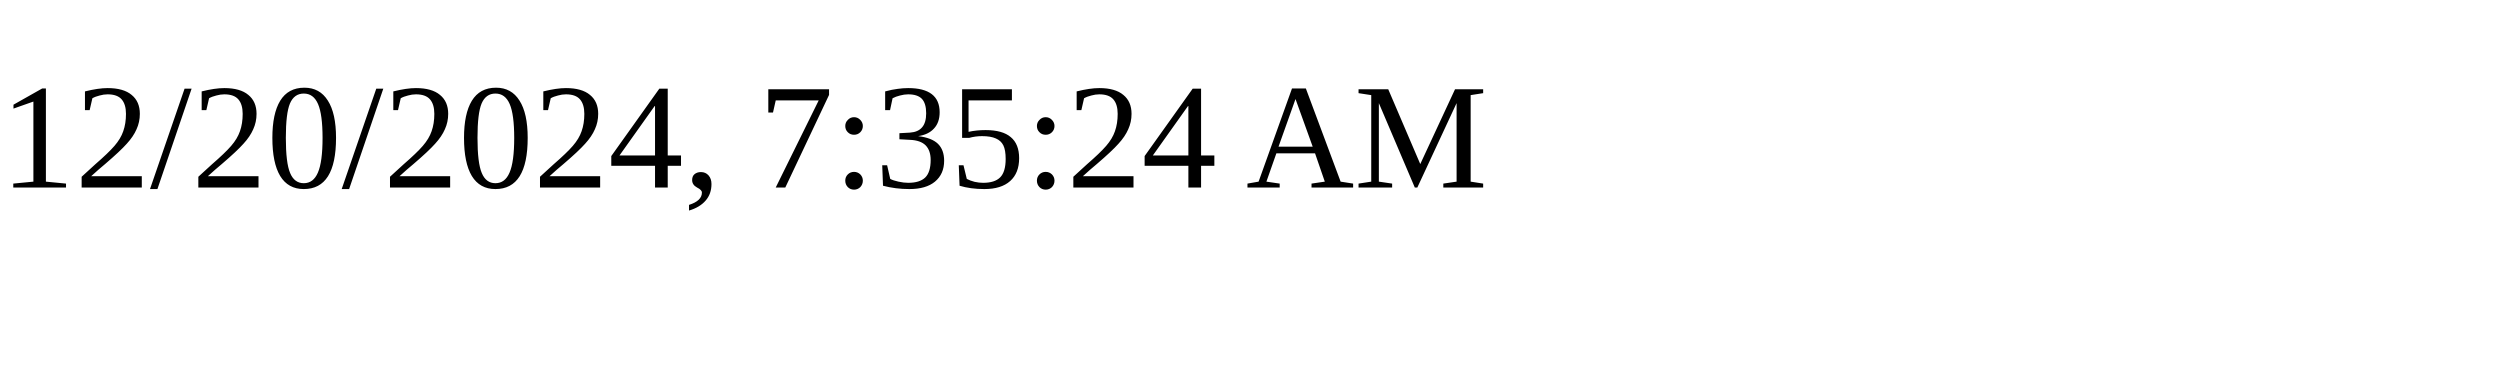
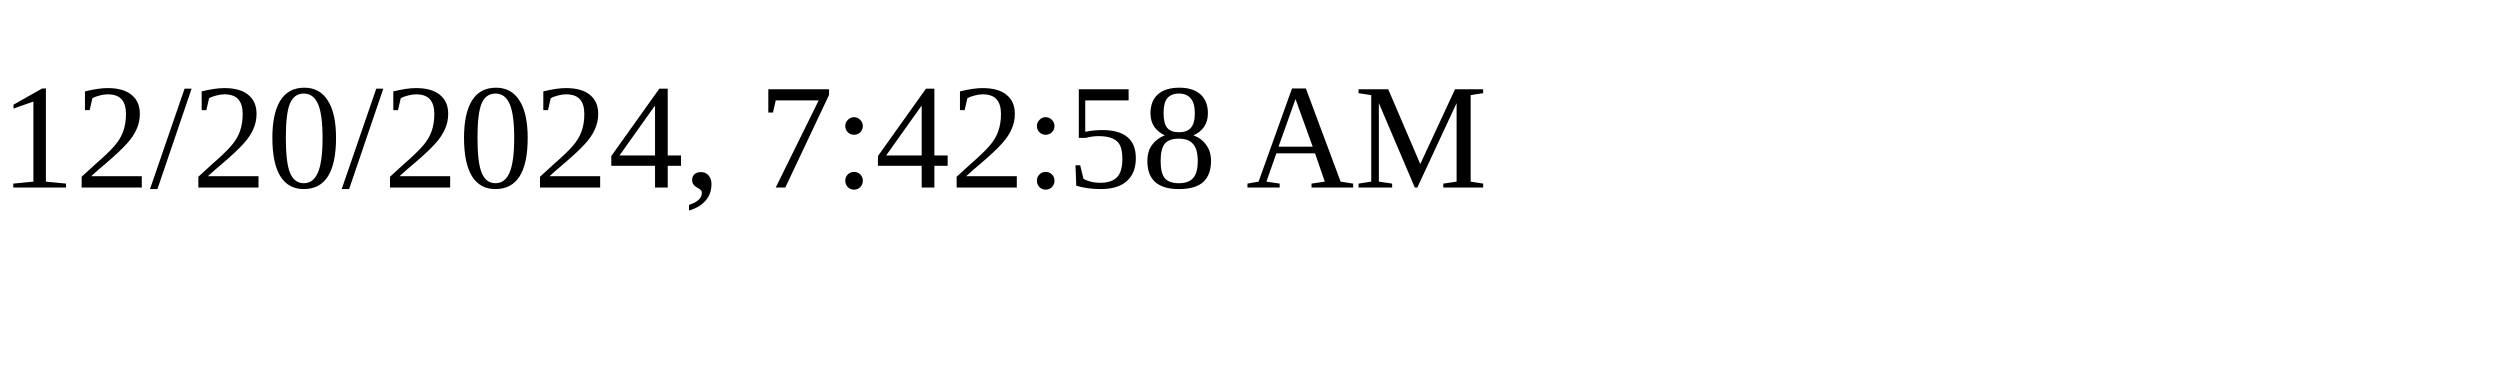
<svg xmlns="http://www.w3.org/2000/svg" height="30" width="200">
-   <text x="0" y="15">12/20/2024, 7:35:24 AM</text>
+   <text x="0" y="15">12/20/2024, 7:42:58 AM</text>
</svg>
